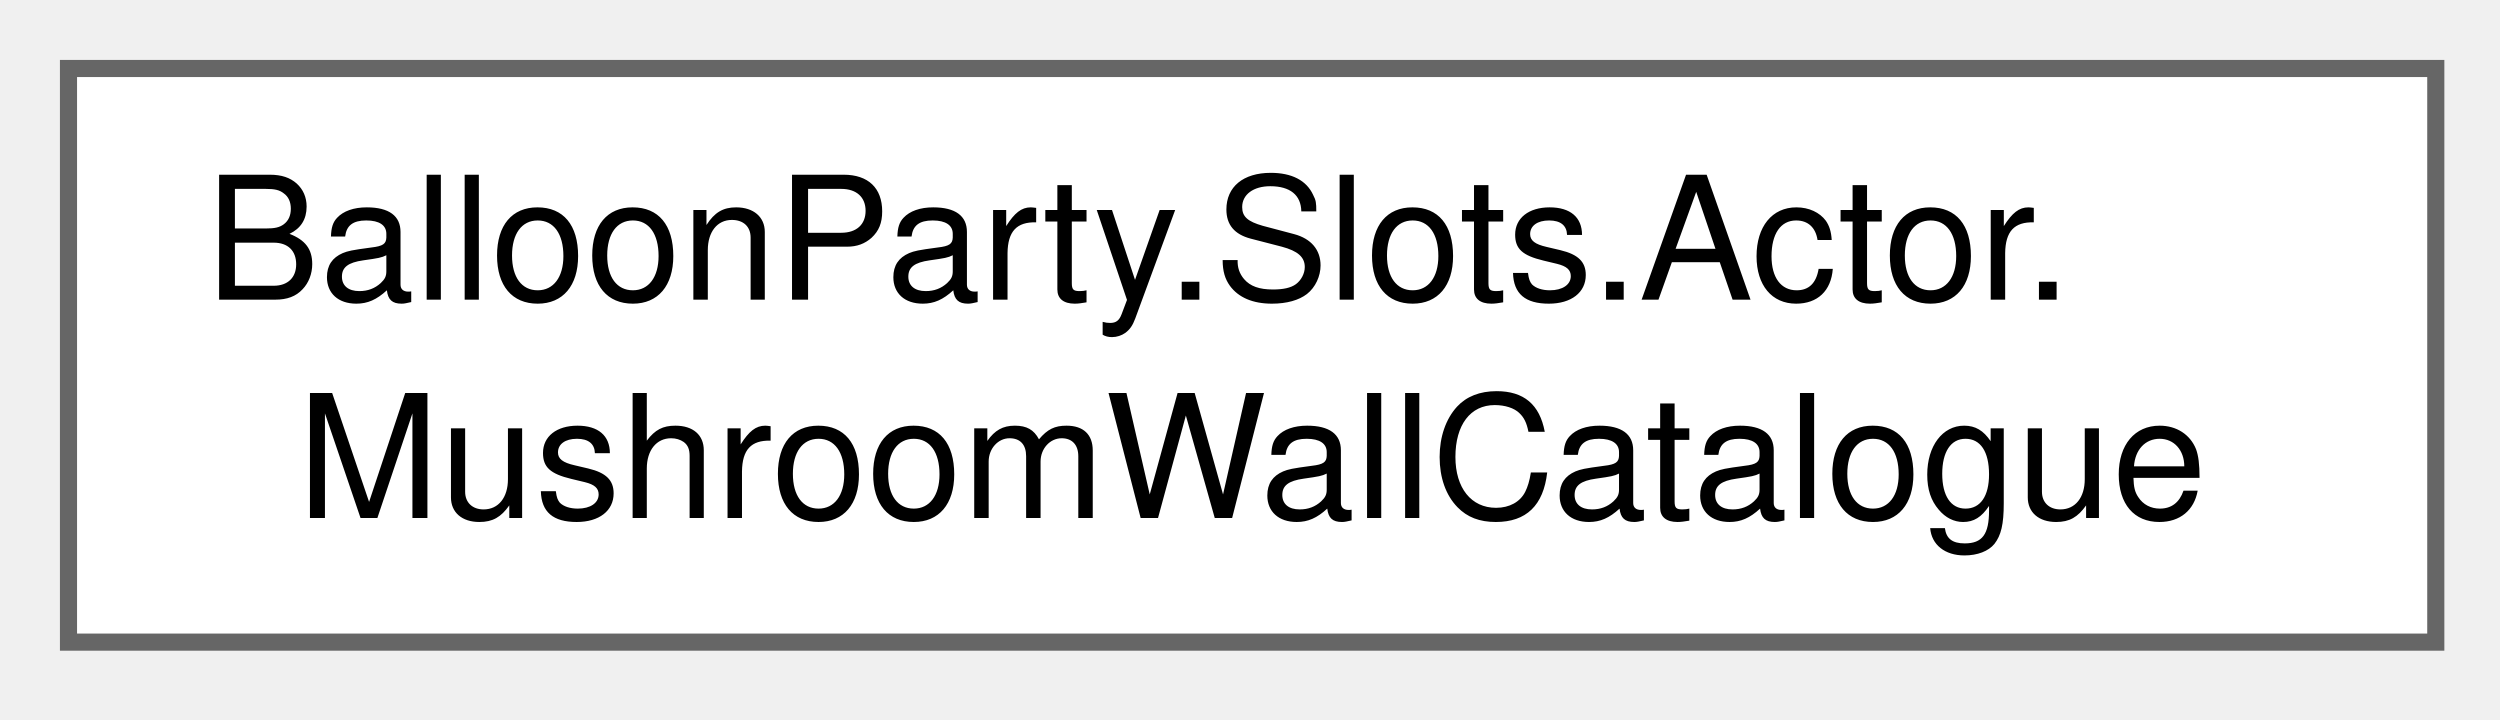
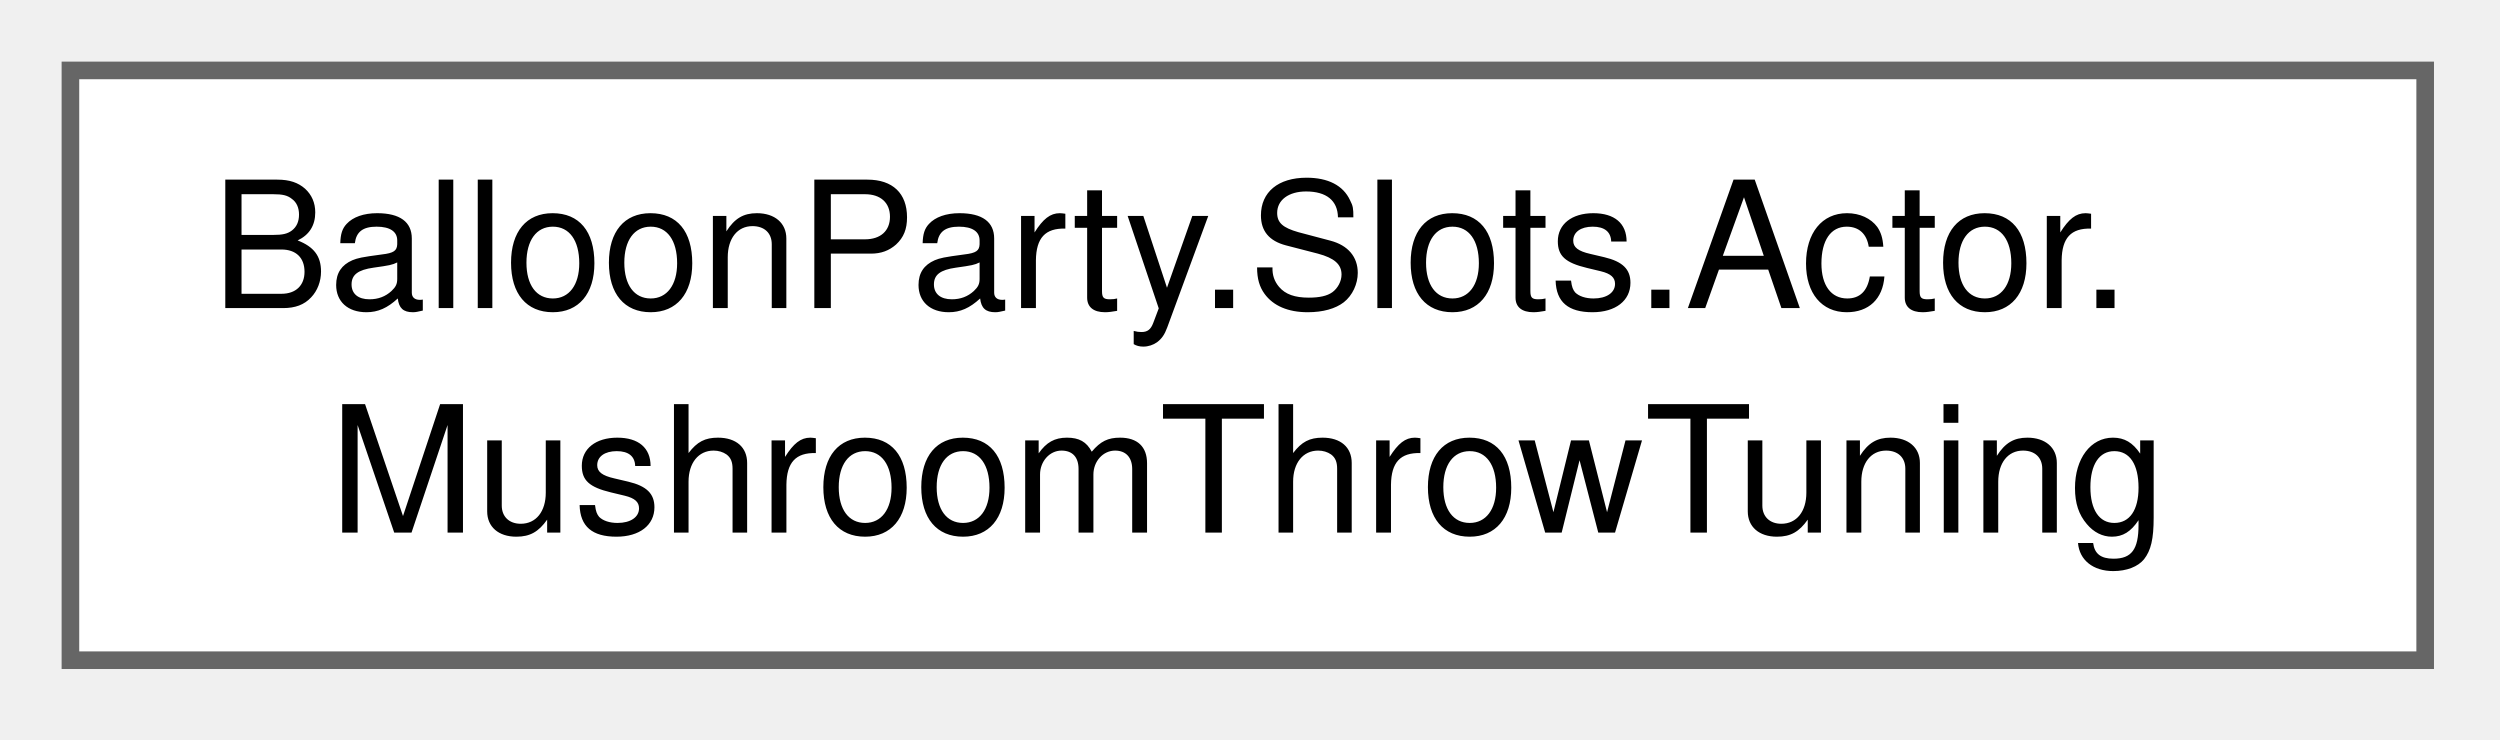
- <svg xmlns="http://www.w3.org/2000/svg" xmlns:xlink="http://www.w3.org/1999/xlink" width="146pt" height="42pt" viewBox="0.00 0.00 146.00 42.00">
+ <svg xmlns="http://www.w3.org/2000/svg" xmlns:xlink="http://www.w3.org/1999/xlink" width="142pt" height="42pt" viewBox="0.00 0.00 142.00 42.00">
  <g id="graph0" class="graph" transform="scale(1 1) rotate(0) translate(4 37.5)">
    <g id="Node000000" class="node">
      <g id="a_Node000000">
-         <a xlink:href="classBalloonParty_1_1Slots_1_1Actor_1_1MushroomWallCatalogue.html" target="_top" xlink:title="The layouts a meadow level's mushrooms are dealt from, by how many walls they have.">
-           <polygon fill="white" stroke="#666666" points="138.25,-33.5 0,-33.5 0,0 138.25,0 138.25,-33.5" />
+         <a xlink:href="structBalloonParty_1_1Slots_1_1Actor_1_1MushroomThrowTuning.html" target="_top" xlink:title="How a mushroom's cap flies when a blast blows it off whole (MushroomCutTimeline): how far it is throw...">
+           <polygon fill="white" stroke="#666666" points="133.75,-33.5 0,-33.5 0,0 133.75,0 133.75,-33.5" />
          <text xml:space="preserve" text-anchor="start" x="8" y="-20" font-family="Helvetica,sans-Serif" font-size="10.00">BalloonParty.Slots.Actor.</text>
-           <text xml:space="preserve" text-anchor="middle" x="69.12" y="-7.25" font-family="Helvetica,sans-Serif" font-size="10.00">MushroomWallCatalogue</text>
+           <text xml:space="preserve" text-anchor="middle" x="66.88" y="-7.25" font-family="Helvetica,sans-Serif" font-size="10.00">MushroomThrowTuning</text>
        </a>
      </g>
    </g>
  </g>
</svg>
